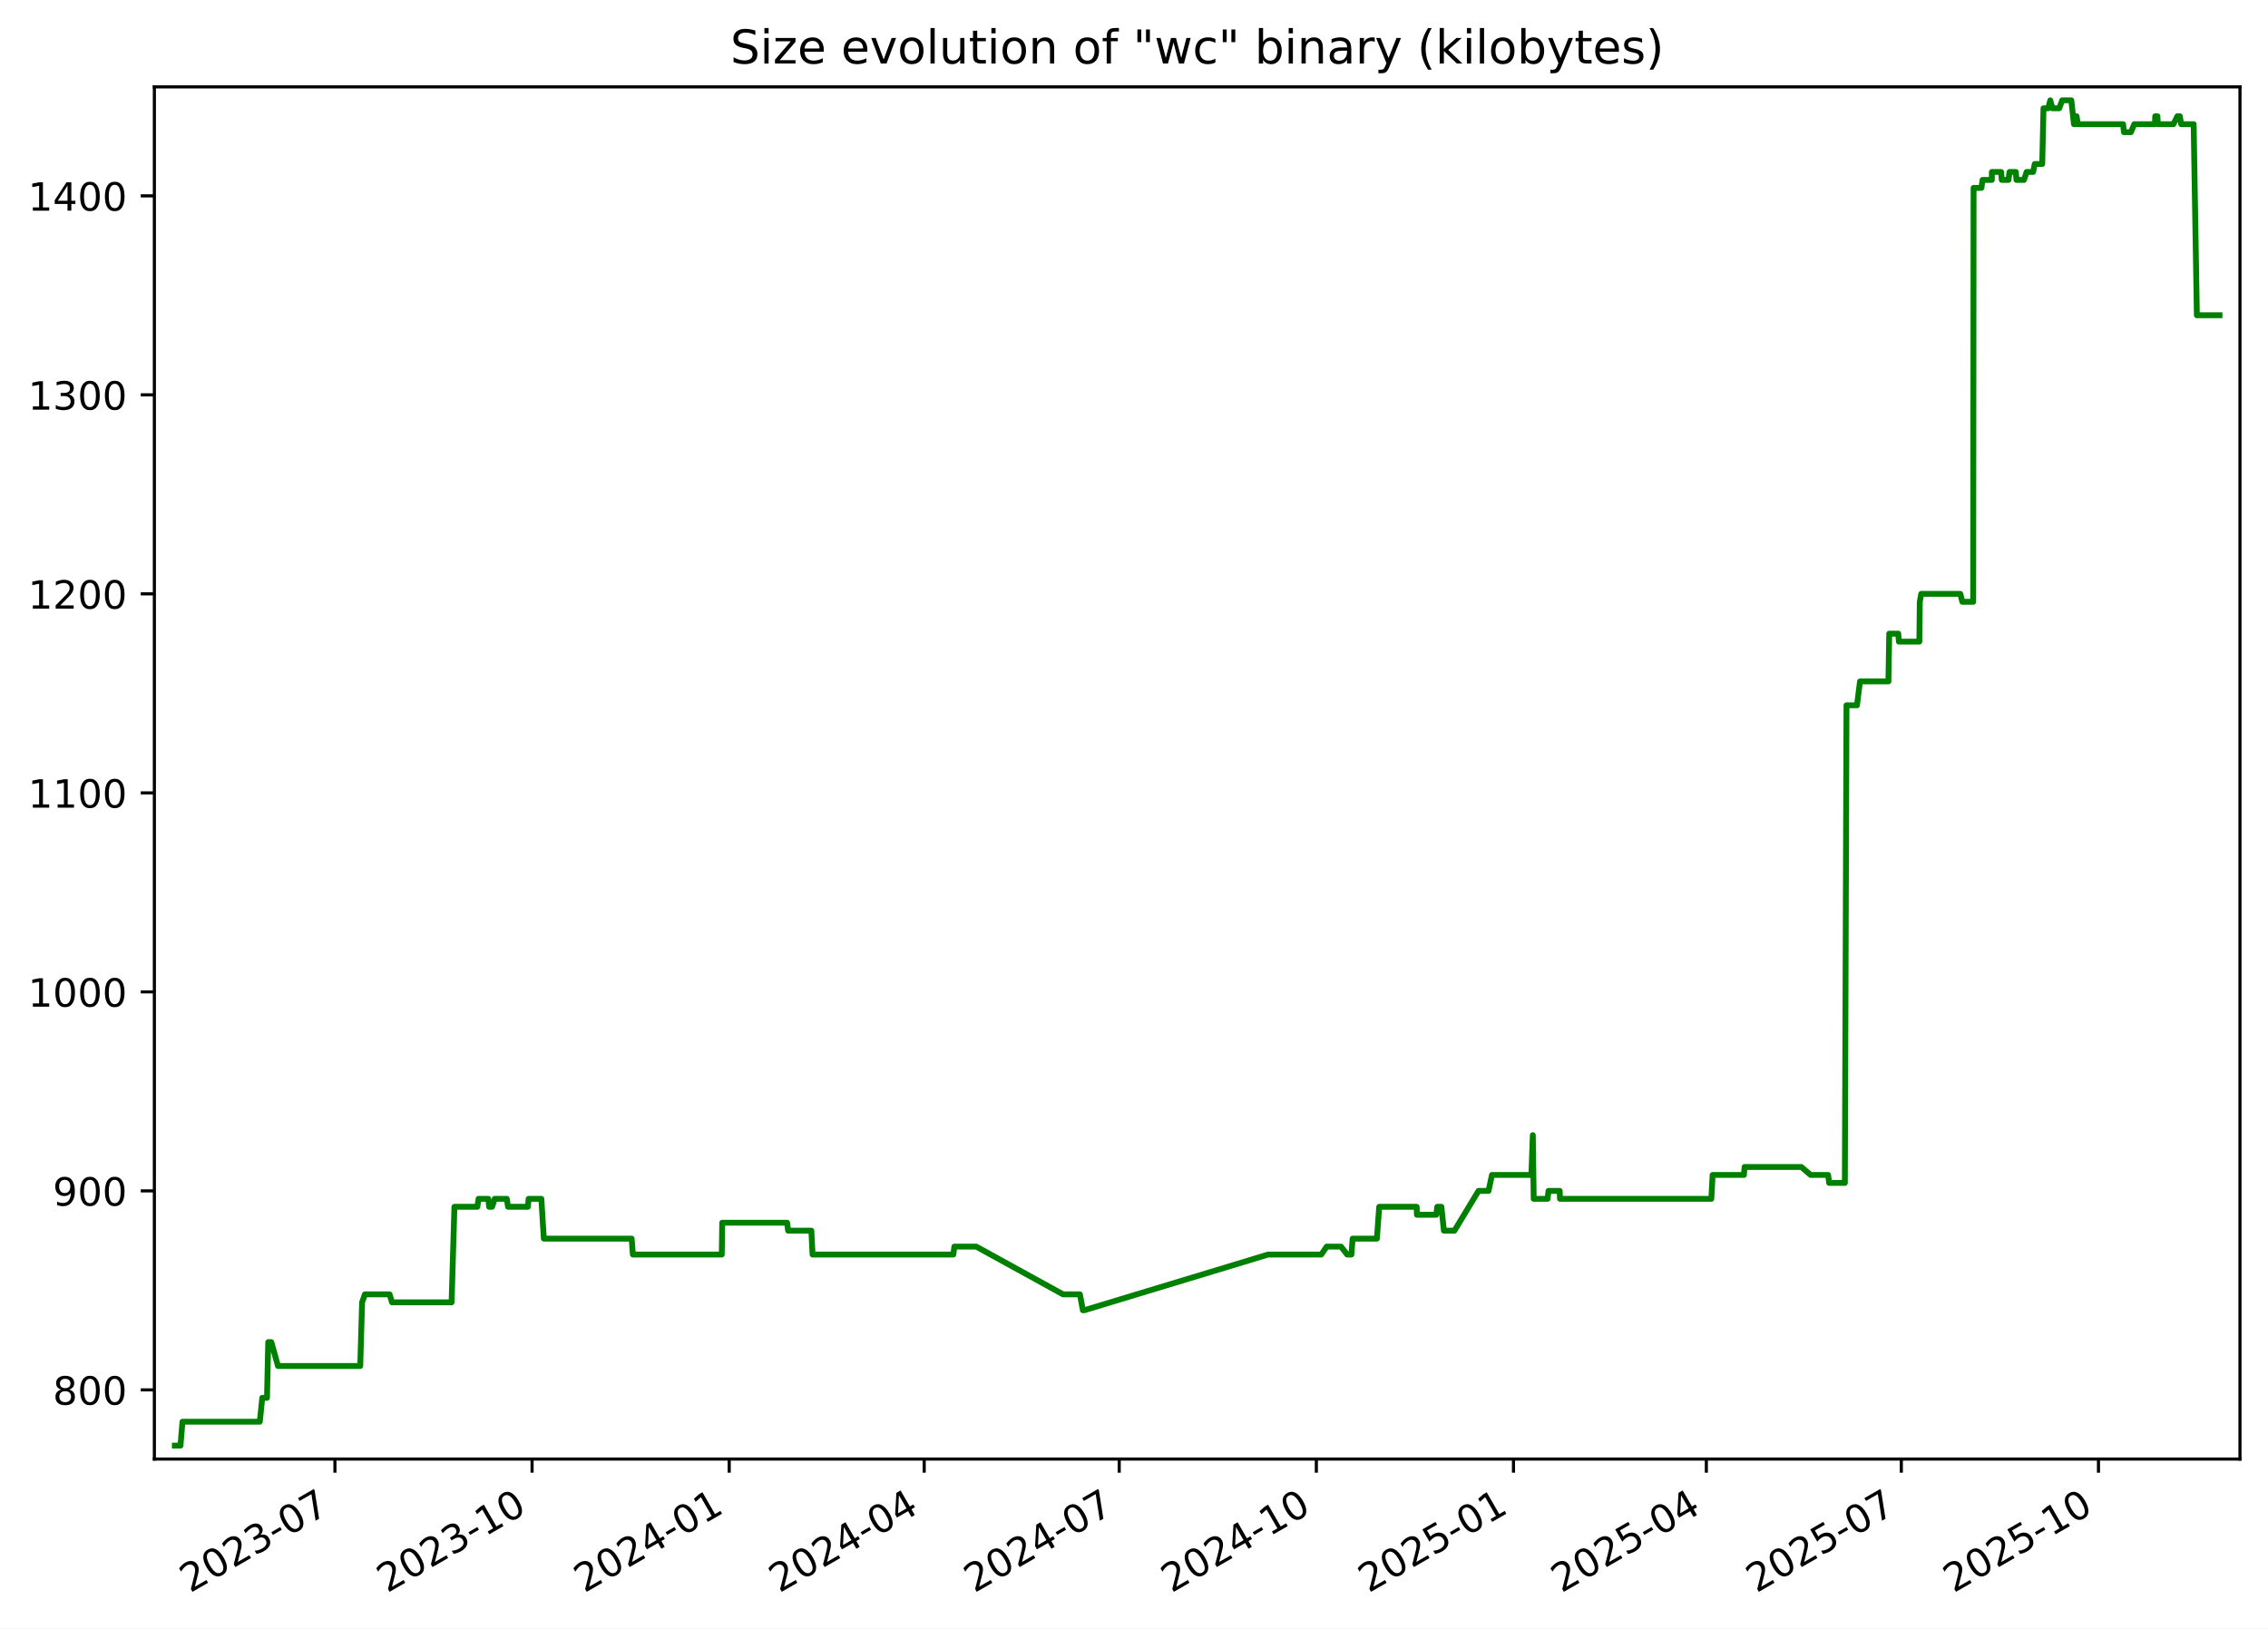
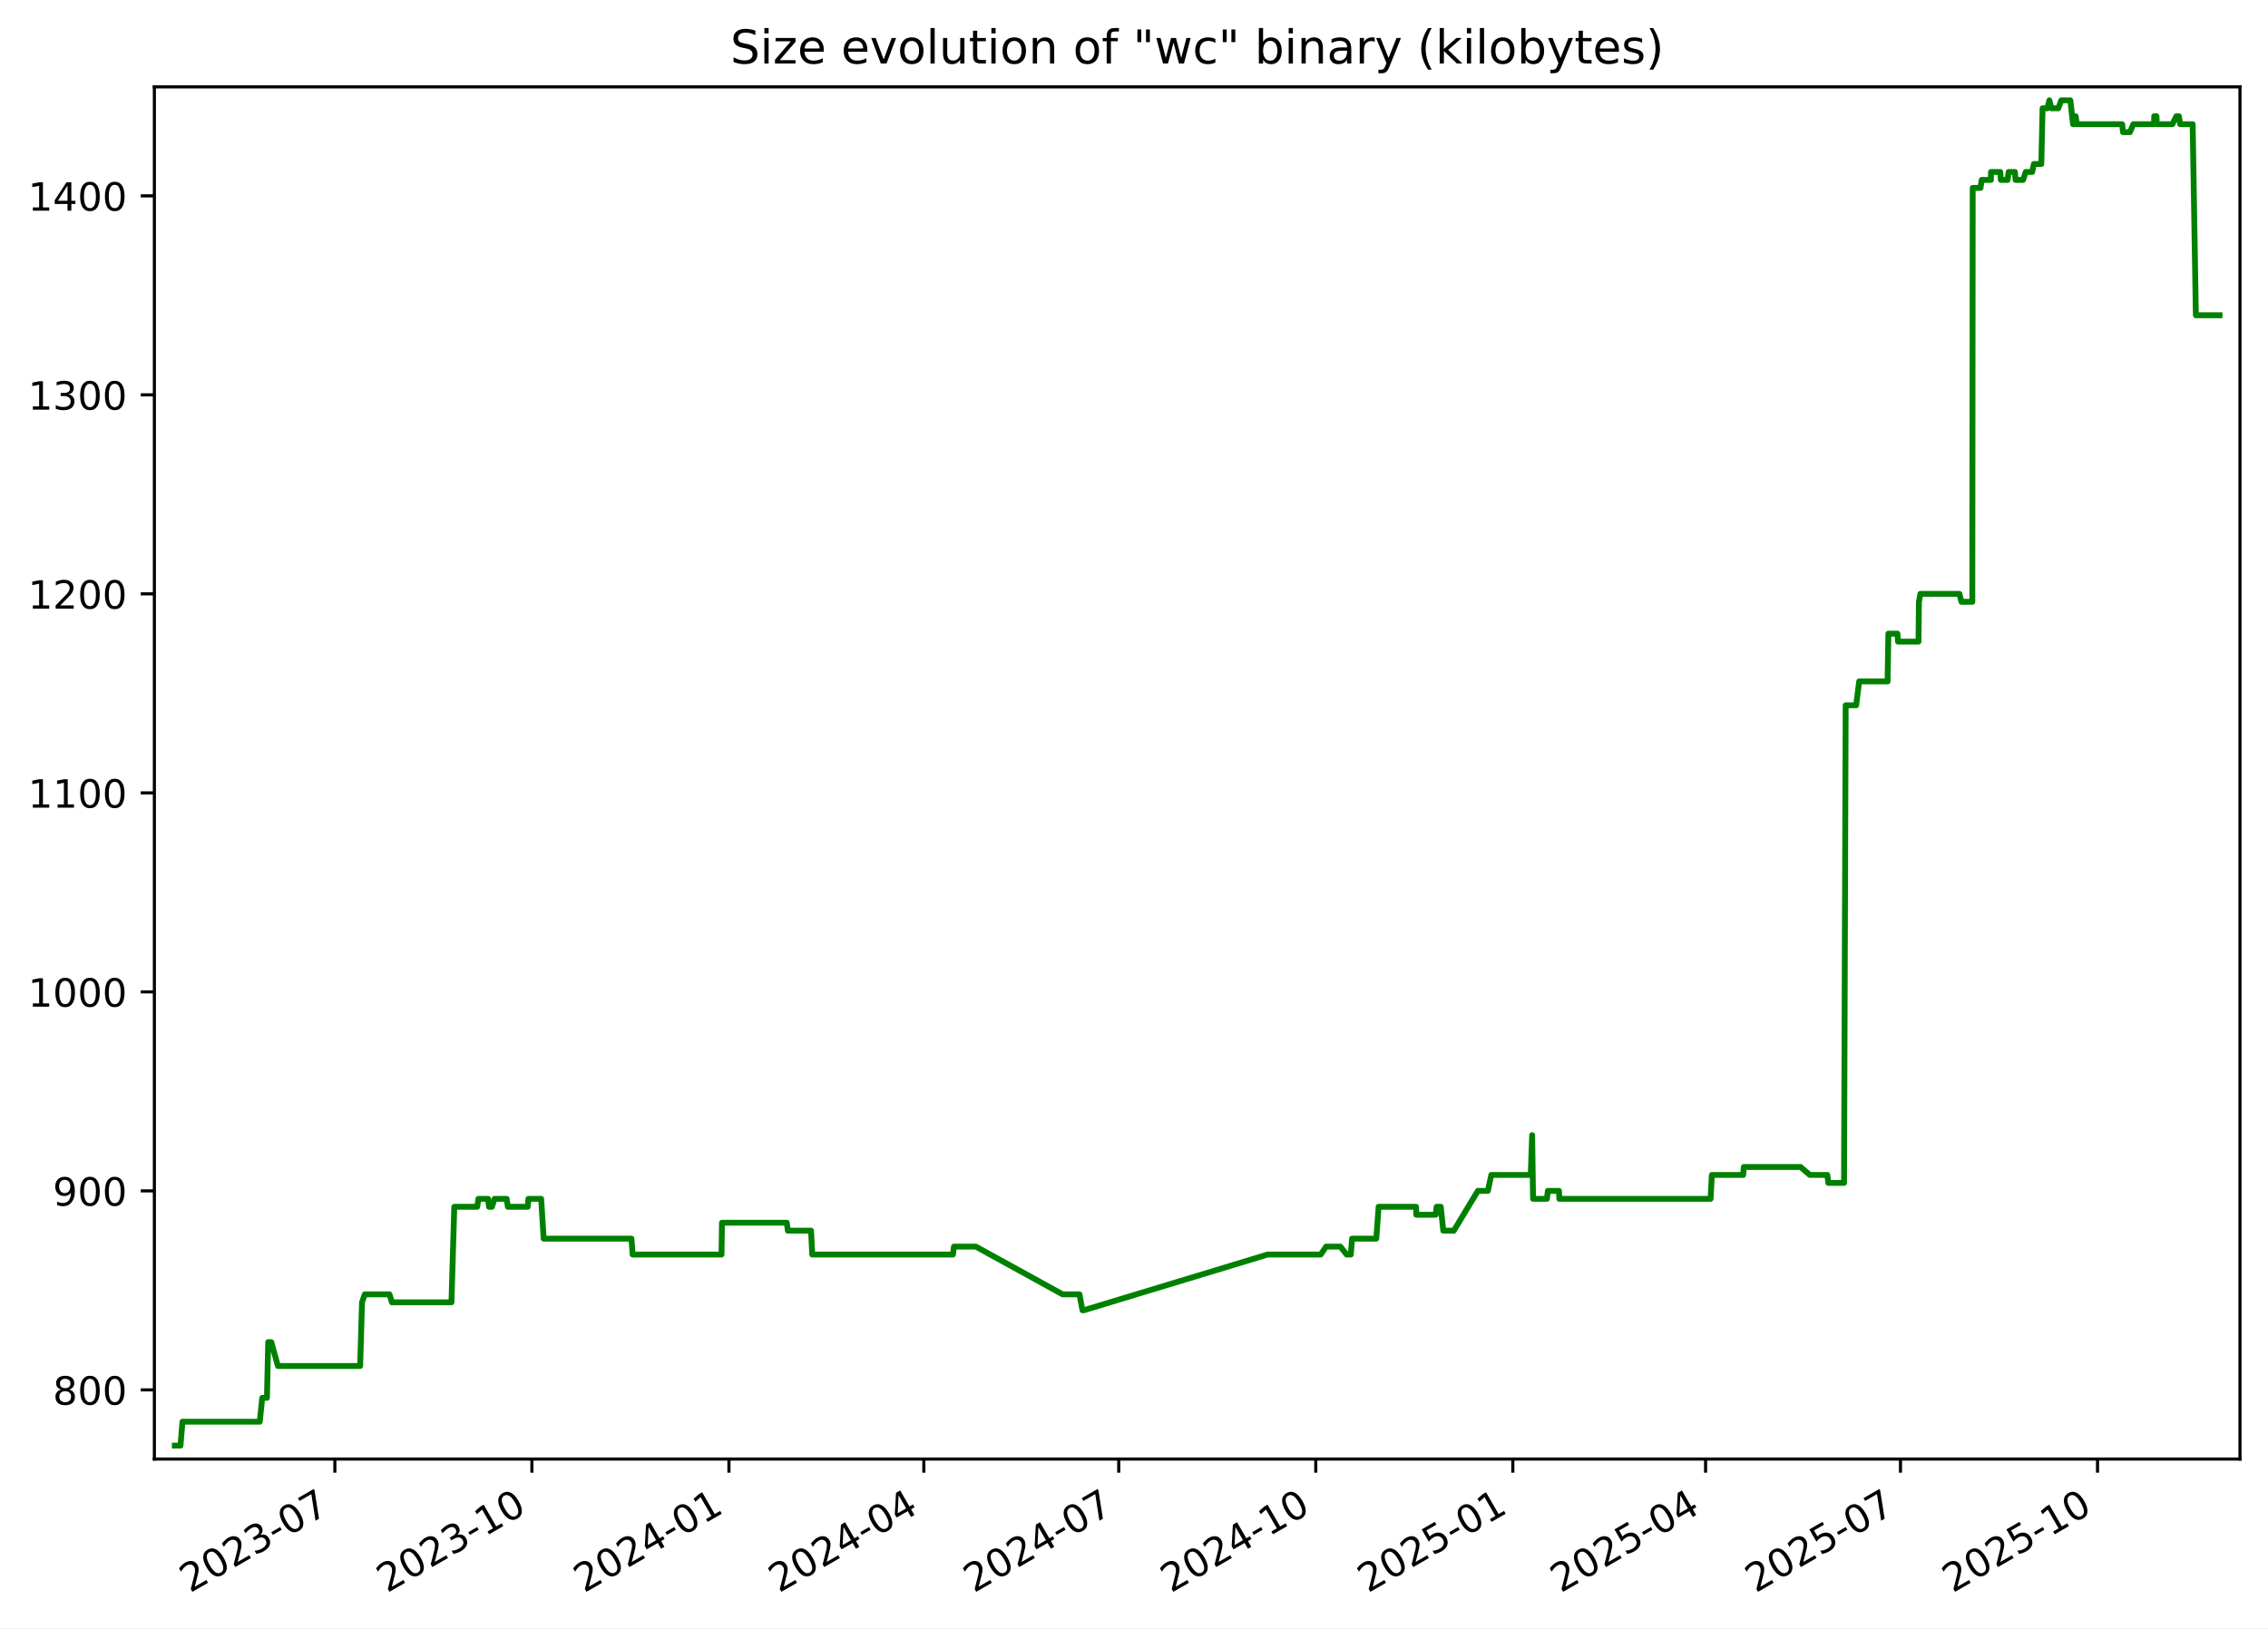
<svg xmlns="http://www.w3.org/2000/svg" xmlns:xlink="http://www.w3.org/1999/xlink" width="582.53pt" height="418.303pt" viewBox="0 0 582.53 418.303" version="1.1">
  <defs>
    <style type="text/css">*{stroke-linejoin: round; stroke-linecap: butt}</style>
  </defs>
  <g id="figure_1">
    <g id="patch_1">
      <path d="M -0 418.303  L 582.53 418.303  L 582.53 0  L -0 0  z " style="fill: #ffffff" />
    </g>
    <g id="axes_1">
      <g id="patch_2">
        <path d="M 39.65 374.83  L 575.33 374.83  L 575.33 22.318  L 39.65 22.318  z " style="fill: #ffffff" />
      </g>
      <g id="matplotlib.axis_1">
        <g id="xtick_1">
          <g id="line2d_1">
            <defs>
-               <path id="m18641b6bc1" d="M 0 0  L 0 3.5  " style="stroke: #000000; stroke-width: 0.8" />
+               <path id="m9a95d45877" d="M 0 0  L 0 3.5  " style="stroke: #000000; stroke-width: 0.8" />
            </defs>
            <g>
-               <use xlink:href="#m18641b6bc1" x="86.026" y="374.83" style="stroke: #000000; stroke-width: 0.8" />
+               <use xlink:href="#m9a95d45877" x="86.006" y="374.83" style="stroke: #000000; stroke-width: 0.8" />
            </g>
          </g>
          <g id="text_1">
-             <g transform="translate(48.80147 409.302) rotate(-30) scale(0.1 -0.1)">
+             <g transform="translate(48.78123 409.302) rotate(-30) scale(0.1 -0.1)">
              <defs>
                <path id="DejaVuSans-32" d="M 1228 531  L 3431 531  L 3431 0  L 469 0  L 469 531  Q 828 903 1448 1529  Q 2069 2156 2228 2338  Q 2531 2678 2651 2914  Q 2772 3150 2772 3378  Q 2772 3750 2511 3984  Q 2250 4219 1831 4219  Q 1534 4219 1204 4116  Q 875 4013 500 3803  L 500 4441  Q 881 4594 1212 4672  Q 1544 4750 1819 4750  Q 2544 4750 2975 4387  Q 3406 4025 3406 3419  Q 3406 3131 3298 2873  Q 3191 2616 2906 2266  Q 2828 2175 2409 1742  Q 1991 1309 1228 531  z " transform="scale(0.015625)" />
                <path id="DejaVuSans-30" d="M 2034 4250  Q 1547 4250 1301 3770  Q 1056 3291 1056 2328  Q 1056 1369 1301 889  Q 1547 409 2034 409  Q 2525 409 2770 889  Q 3016 1369 3016 2328  Q 3016 3291 2770 3770  Q 2525 4250 2034 4250  z M 2034 4750  Q 2819 4750 3233 4129  Q 3647 3509 3647 2328  Q 3647 1150 3233 529  Q 2819 -91 2034 -91  Q 1250 -91 836 529  Q 422 1150 422 2328  Q 422 3509 836 4129  Q 1250 4750 2034 4750  z " transform="scale(0.015625)" />
                <path id="DejaVuSans-33" d="M 2597 2516  Q 3050 2419 3304 2112  Q 3559 1806 3559 1356  Q 3559 666 3084 287  Q 2609 -91 1734 -91  Q 1441 -91 1130 -33  Q 819 25 488 141  L 488 750  Q 750 597 1062 519  Q 1375 441 1716 441  Q 2309 441 2620 675  Q 2931 909 2931 1356  Q 2931 1769 2642 2001  Q 2353 2234 1838 2234  L 1294 2234  L 1294 2753  L 1863 2753  Q 2328 2753 2575 2939  Q 2822 3125 2822 3475  Q 2822 3834 2567 4026  Q 2313 4219 1838 4219  Q 1578 4219 1281 4162  Q 984 4106 628 3988  L 628 4550  Q 988 4650 1302 4700  Q 1616 4750 1894 4750  Q 2613 4750 3031 4423  Q 3450 4097 3450 3541  Q 3450 3153 3228 2886  Q 3006 2619 2597 2516  z " transform="scale(0.015625)" />
                <path id="DejaVuSans-2d" d="M 313 2009  L 1997 2009  L 1997 1497  L 313 1497  L 313 2009  z " transform="scale(0.015625)" />
                <path id="DejaVuSans-37" d="M 525 4666  L 3525 4666  L 3525 4397  L 1831 0  L 1172 0  L 2766 4134  L 525 4134  L 525 4666  z " transform="scale(0.015625)" />
              </defs>
              <use xlink:href="#DejaVuSans-32" />
              <use xlink:href="#DejaVuSans-30" x="63.623" />
              <use xlink:href="#DejaVuSans-32" x="127.246" />
              <use xlink:href="#DejaVuSans-33" x="190.869" />
              <use xlink:href="#DejaVuSans-2d" x="254.492" />
              <use xlink:href="#DejaVuSans-30" x="290.576" />
              <use xlink:href="#DejaVuSans-37" x="354.199" />
            </g>
          </g>
        </g>
        <g id="xtick_2">
          <g id="line2d_2">
            <g>
-               <use xlink:href="#m18641b6bc1" x="136.661" y="374.83" style="stroke: #000000; stroke-width: 0.8" />
+               <use xlink:href="#m9a95d45877" x="136.616" y="374.83" style="stroke: #000000; stroke-width: 0.8" />
            </g>
          </g>
          <g id="text_2">
-             <g transform="translate(99.43619 409.302) rotate(-30) scale(0.1 -0.1)">
+             <g transform="translate(99.39104 409.302) rotate(-30) scale(0.1 -0.1)">
              <defs>
                <path id="DejaVuSans-31" d="M 794 531  L 1825 531  L 1825 4091  L 703 3866  L 703 4441  L 1819 4666  L 2450 4666  L 2450 531  L 3481 531  L 3481 0  L 794 0  L 794 531  z " transform="scale(0.015625)" />
              </defs>
              <use xlink:href="#DejaVuSans-32" />
              <use xlink:href="#DejaVuSans-30" x="63.623" />
              <use xlink:href="#DejaVuSans-32" x="127.246" />
              <use xlink:href="#DejaVuSans-33" x="190.869" />
              <use xlink:href="#DejaVuSans-2d" x="254.492" />
              <use xlink:href="#DejaVuSans-31" x="290.576" />
              <use xlink:href="#DejaVuSans-30" x="354.199" />
            </g>
          </g>
        </g>
        <g id="xtick_3">
          <g id="line2d_3">
            <g>
-               <use xlink:href="#m18641b6bc1" x="187.296" y="374.83" style="stroke: #000000; stroke-width: 0.8" />
+               <use xlink:href="#m9a95d45877" x="187.226" y="374.83" style="stroke: #000000; stroke-width: 0.8" />
            </g>
          </g>
          <g id="text_3">
-             <g transform="translate(150.0709 409.302) rotate(-30) scale(0.1 -0.1)">
+             <g transform="translate(150.0009 409.302) rotate(-30) scale(0.1 -0.1)">
              <defs>
                <path id="DejaVuSans-34" d="M 2419 4116  L 825 1625  L 2419 1625  L 2419 4116  z M 2253 4666  L 3047 4666  L 3047 1625  L 3713 1625  L 3713 1100  L 3047 1100  L 3047 0  L 2419 0  L 2419 1100  L 313 1100  L 313 1709  L 2253 4666  z " transform="scale(0.015625)" />
              </defs>
              <use xlink:href="#DejaVuSans-32" />
              <use xlink:href="#DejaVuSans-30" x="63.623" />
              <use xlink:href="#DejaVuSans-32" x="127.246" />
              <use xlink:href="#DejaVuSans-34" x="190.869" />
              <use xlink:href="#DejaVuSans-2d" x="254.492" />
              <use xlink:href="#DejaVuSans-30" x="290.576" />
              <use xlink:href="#DejaVuSans-31" x="354.199" />
            </g>
          </g>
        </g>
        <g id="xtick_4">
          <g id="line2d_4">
            <g>
-               <use xlink:href="#m18641b6bc1" x="237.38" y="374.83" style="stroke: #000000; stroke-width: 0.8" />
+               <use xlink:href="#m9a95d45877" x="237.285" y="374.83" style="stroke: #000000; stroke-width: 0.8" />
            </g>
          </g>
          <g id="text_4">
-             <g transform="translate(200.1553 409.302) rotate(-30) scale(0.1 -0.1)">
+             <g transform="translate(200.0606 409.302) rotate(-30) scale(0.1 -0.1)">
              <use xlink:href="#DejaVuSans-32" />
              <use xlink:href="#DejaVuSans-30" x="63.623" />
              <use xlink:href="#DejaVuSans-32" x="127.246" />
              <use xlink:href="#DejaVuSans-34" x="190.869" />
              <use xlink:href="#DejaVuSans-2d" x="254.492" />
              <use xlink:href="#DejaVuSans-30" x="290.576" />
              <use xlink:href="#DejaVuSans-34" x="354.199" />
            </g>
          </g>
        </g>
        <g id="xtick_5">
          <g id="line2d_5">
            <g>
-               <use xlink:href="#m18641b6bc1" x="287.464" y="374.83" style="stroke: #000000; stroke-width: 0.8" />
+               <use xlink:href="#m9a95d45877" x="287.345" y="374.83" style="stroke: #000000; stroke-width: 0.8" />
            </g>
          </g>
          <g id="text_5">
-             <g transform="translate(250.2396 409.302) rotate(-30) scale(0.1 -0.1)">
+             <g transform="translate(250.1203 409.302) rotate(-30) scale(0.1 -0.1)">
              <use xlink:href="#DejaVuSans-32" />
              <use xlink:href="#DejaVuSans-30" x="63.623" />
              <use xlink:href="#DejaVuSans-32" x="127.246" />
              <use xlink:href="#DejaVuSans-34" x="190.869" />
              <use xlink:href="#DejaVuSans-2d" x="254.492" />
              <use xlink:href="#DejaVuSans-30" x="290.576" />
              <use xlink:href="#DejaVuSans-37" x="354.199" />
            </g>
          </g>
        </g>
        <g id="xtick_6">
          <g id="line2d_6">
            <g>
-               <use xlink:href="#m18641b6bc1" x="338.099" y="374.83" style="stroke: #000000; stroke-width: 0.8" />
+               <use xlink:href="#m9a95d45877" x="337.955" y="374.83" style="stroke: #000000; stroke-width: 0.8" />
            </g>
          </g>
          <g id="text_6">
-             <g transform="translate(300.8743 409.302) rotate(-30) scale(0.1 -0.1)">
+             <g transform="translate(300.7301 409.302) rotate(-30) scale(0.1 -0.1)">
              <use xlink:href="#DejaVuSans-32" />
              <use xlink:href="#DejaVuSans-30" x="63.623" />
              <use xlink:href="#DejaVuSans-32" x="127.246" />
              <use xlink:href="#DejaVuSans-34" x="190.869" />
              <use xlink:href="#DejaVuSans-2d" x="254.492" />
              <use xlink:href="#DejaVuSans-31" x="290.576" />
              <use xlink:href="#DejaVuSans-30" x="354.199" />
            </g>
          </g>
        </g>
        <g id="xtick_7">
          <g id="line2d_7">
            <g>
-               <use xlink:href="#m18641b6bc1" x="388.734" y="374.83" style="stroke: #000000; stroke-width: 0.8" />
+               <use xlink:href="#m9a95d45877" x="388.565" y="374.83" style="stroke: #000000; stroke-width: 0.8" />
            </g>
          </g>
          <g id="text_7">
-             <g transform="translate(351.5091 409.302) rotate(-30) scale(0.1 -0.1)">
+             <g transform="translate(351.3399 409.302) rotate(-30) scale(0.1 -0.1)">
              <defs>
                <path id="DejaVuSans-35" d="M 691 4666  L 3169 4666  L 3169 4134  L 1269 4134  L 1269 2991  Q 1406 3038 1543 3061  Q 1681 3084 1819 3084  Q 2600 3084 3056 2656  Q 3513 2228 3513 1497  Q 3513 744 3044 326  Q 2575 -91 1722 -91  Q 1428 -91 1123 -41  Q 819 9 494 109  L 494 744  Q 775 591 1075 516  Q 1375 441 1709 441  Q 2250 441 2565 725  Q 2881 1009 2881 1497  Q 2881 1984 2565 2268  Q 2250 2553 1709 2553  Q 1456 2553 1204 2497  Q 953 2441 691 2322  L 691 4666  z " transform="scale(0.015625)" />
              </defs>
              <use xlink:href="#DejaVuSans-32" />
              <use xlink:href="#DejaVuSans-30" x="63.623" />
              <use xlink:href="#DejaVuSans-32" x="127.246" />
              <use xlink:href="#DejaVuSans-35" x="190.869" />
              <use xlink:href="#DejaVuSans-2d" x="254.492" />
              <use xlink:href="#DejaVuSans-30" x="290.576" />
              <use xlink:href="#DejaVuSans-31" x="354.199" />
            </g>
          </g>
        </g>
        <g id="xtick_8">
          <g id="line2d_8">
            <g>
-               <use xlink:href="#m18641b6bc1" x="438.268" y="374.83" style="stroke: #000000; stroke-width: 0.8" />
+               <use xlink:href="#m9a95d45877" x="438.074" y="374.83" style="stroke: #000000; stroke-width: 0.8" />
            </g>
          </g>
          <g id="text_8">
-             <g transform="translate(401.043 409.302) rotate(-30) scale(0.1 -0.1)">
+             <g transform="translate(400.8495 409.302) rotate(-30) scale(0.1 -0.1)">
              <use xlink:href="#DejaVuSans-32" />
              <use xlink:href="#DejaVuSans-30" x="63.623" />
              <use xlink:href="#DejaVuSans-32" x="127.246" />
              <use xlink:href="#DejaVuSans-35" x="190.869" />
              <use xlink:href="#DejaVuSans-2d" x="254.492" />
              <use xlink:href="#DejaVuSans-30" x="290.576" />
              <use xlink:href="#DejaVuSans-34" x="354.199" />
            </g>
          </g>
        </g>
        <g id="xtick_9">
          <g id="line2d_9">
            <g>
-               <use xlink:href="#m18641b6bc1" x="488.352" y="374.83" style="stroke: #000000; stroke-width: 0.8" />
+               <use xlink:href="#m9a95d45877" x="488.134" y="374.83" style="stroke: #000000; stroke-width: 0.8" />
            </g>
          </g>
          <g id="text_9">
-             <g transform="translate(451.1274 409.302) rotate(-30) scale(0.1 -0.1)">
+             <g transform="translate(450.9092 409.302) rotate(-30) scale(0.1 -0.1)">
              <use xlink:href="#DejaVuSans-32" />
              <use xlink:href="#DejaVuSans-30" x="63.623" />
              <use xlink:href="#DejaVuSans-32" x="127.246" />
              <use xlink:href="#DejaVuSans-35" x="190.869" />
              <use xlink:href="#DejaVuSans-2d" x="254.492" />
              <use xlink:href="#DejaVuSans-30" x="290.576" />
              <use xlink:href="#DejaVuSans-37" x="354.199" />
            </g>
          </g>
        </g>
        <g id="xtick_10">
          <g id="line2d_10">
            <g>
-               <use xlink:href="#m18641b6bc1" x="538.987" y="374.83" style="stroke: #000000; stroke-width: 0.8" />
+               <use xlink:href="#m9a95d45877" x="538.744" y="374.83" style="stroke: #000000; stroke-width: 0.8" />
            </g>
          </g>
          <g id="text_10">
-             <g transform="translate(501.7621 409.302) rotate(-30) scale(0.1 -0.1)">
+             <g transform="translate(501.519 409.302) rotate(-30) scale(0.1 -0.1)">
              <use xlink:href="#DejaVuSans-32" />
              <use xlink:href="#DejaVuSans-30" x="63.623" />
              <use xlink:href="#DejaVuSans-32" x="127.246" />
              <use xlink:href="#DejaVuSans-35" x="190.869" />
              <use xlink:href="#DejaVuSans-2d" x="254.492" />
              <use xlink:href="#DejaVuSans-31" x="290.576" />
              <use xlink:href="#DejaVuSans-30" x="354.199" />
            </g>
          </g>
        </g>
      </g>
      <g id="matplotlib.axis_2">
        <g id="ytick_1">
          <g id="line2d_11">
            <defs>
-               <path id="m5c7bcc9153" d="M 0 0  L -3.5 0  " style="stroke: #000000; stroke-width: 0.8" />
+               <path id="ma7e0d2540f" d="M 0 0  L -3.5 0  " style="stroke: #000000; stroke-width: 0.8" />
            </defs>
            <g>
-               <use xlink:href="#m5c7bcc9153" x="39.65" y="357.059" style="stroke: #000000; stroke-width: 0.8" />
+               <use xlink:href="#ma7e0d2540f" x="39.65" y="357.059" style="stroke: #000000; stroke-width: 0.8" />
            </g>
          </g>
          <g id="text_11">
            <g transform="translate(13.5625 360.8586) scale(0.1 -0.1)">
              <defs>
                <path id="DejaVuSans-38" d="M 2034 2216  Q 1584 2216 1326 1975  Q 1069 1734 1069 1313  Q 1069 891 1326 650  Q 1584 409 2034 409  Q 2484 409 2743 651  Q 3003 894 3003 1313  Q 3003 1734 2745 1975  Q 2488 2216 2034 2216  z M 1403 2484  Q 997 2584 770 2862  Q 544 3141 544 3541  Q 544 4100 942 4425  Q 1341 4750 2034 4750  Q 2731 4750 3128 4425  Q 3525 4100 3525 3541  Q 3525 3141 3298 2862  Q 3072 2584 2669 2484  Q 3125 2378 3379 2068  Q 3634 1759 3634 1313  Q 3634 634 3220 271  Q 2806 -91 2034 -91  Q 1263 -91 848 271  Q 434 634 434 1313  Q 434 1759 690 2068  Q 947 2378 1403 2484  z M 1172 3481  Q 1172 3119 1398 2916  Q 1625 2713 2034 2713  Q 2441 2713 2670 2916  Q 2900 3119 2900 3481  Q 2900 3844 2670 4047  Q 2441 4250 2034 4250  Q 1625 4250 1398 4047  Q 1172 3844 1172 3481  z " transform="scale(0.015625)" />
              </defs>
              <use xlink:href="#DejaVuSans-38" />
              <use xlink:href="#DejaVuSans-30" x="63.623" />
              <use xlink:href="#DejaVuSans-30" x="127.246" />
            </g>
          </g>
        </g>
        <g id="ytick_2">
          <g id="line2d_12">
            <g>
-               <use xlink:href="#m5c7bcc9153" x="39.65" y="305.935" style="stroke: #000000; stroke-width: 0.8" />
+               <use xlink:href="#ma7e0d2540f" x="39.65" y="305.935" style="stroke: #000000; stroke-width: 0.8" />
            </g>
          </g>
          <g id="text_12">
            <g transform="translate(13.5625 309.7343) scale(0.1 -0.1)">
              <defs>
                <path id="DejaVuSans-39" d="M 703 97  L 703 672  Q 941 559 1184 500  Q 1428 441 1663 441  Q 2288 441 2617 861  Q 2947 1281 2994 2138  Q 2813 1869 2534 1725  Q 2256 1581 1919 1581  Q 1219 1581 811 2004  Q 403 2428 403 3163  Q 403 3881 828 4315  Q 1253 4750 1959 4750  Q 2769 4750 3195 4129  Q 3622 3509 3622 2328  Q 3622 1225 3098 567  Q 2575 -91 1691 -91  Q 1453 -91 1209 -44  Q 966 3 703 97  z M 1959 2075  Q 2384 2075 2632 2365  Q 2881 2656 2881 3163  Q 2881 3666 2632 3958  Q 2384 4250 1959 4250  Q 1534 4250 1286 3958  Q 1038 3666 1038 3163  Q 1038 2656 1286 2365  Q 1534 2075 1959 2075  z " transform="scale(0.015625)" />
              </defs>
              <use xlink:href="#DejaVuSans-39" />
              <use xlink:href="#DejaVuSans-30" x="63.623" />
              <use xlink:href="#DejaVuSans-30" x="127.246" />
            </g>
          </g>
        </g>
        <g id="ytick_3">
          <g id="line2d_13">
            <g>
-               <use xlink:href="#m5c7bcc9153" x="39.65" y="254.811" style="stroke: #000000; stroke-width: 0.8" />
+               <use xlink:href="#ma7e0d2540f" x="39.65" y="254.811" style="stroke: #000000; stroke-width: 0.8" />
            </g>
          </g>
          <g id="text_13">
            <g transform="translate(7.2 258.61) scale(0.1 -0.1)">
              <use xlink:href="#DejaVuSans-31" />
              <use xlink:href="#DejaVuSans-30" x="63.623" />
              <use xlink:href="#DejaVuSans-30" x="127.246" />
              <use xlink:href="#DejaVuSans-30" x="190.869" />
            </g>
          </g>
        </g>
        <g id="ytick_4">
          <g id="line2d_14">
            <g>
-               <use xlink:href="#m5c7bcc9153" x="39.65" y="203.687" style="stroke: #000000; stroke-width: 0.8" />
+               <use xlink:href="#ma7e0d2540f" x="39.65" y="203.687" style="stroke: #000000; stroke-width: 0.8" />
            </g>
          </g>
          <g id="text_14">
            <g transform="translate(7.2 207.4858) scale(0.1 -0.1)">
              <use xlink:href="#DejaVuSans-31" />
              <use xlink:href="#DejaVuSans-31" x="63.623" />
              <use xlink:href="#DejaVuSans-30" x="127.246" />
              <use xlink:href="#DejaVuSans-30" x="190.869" />
            </g>
          </g>
        </g>
        <g id="ytick_5">
          <g id="line2d_15">
            <g>
-               <use xlink:href="#m5c7bcc9153" x="39.65" y="152.562" style="stroke: #000000; stroke-width: 0.8" />
+               <use xlink:href="#ma7e0d2540f" x="39.65" y="152.562" style="stroke: #000000; stroke-width: 0.8" />
            </g>
          </g>
          <g id="text_15">
            <g transform="translate(7.2 156.3615) scale(0.1 -0.1)">
              <use xlink:href="#DejaVuSans-31" />
              <use xlink:href="#DejaVuSans-32" x="63.623" />
              <use xlink:href="#DejaVuSans-30" x="127.246" />
              <use xlink:href="#DejaVuSans-30" x="190.869" />
            </g>
          </g>
        </g>
        <g id="ytick_6">
          <g id="line2d_16">
            <g>
-               <use xlink:href="#m5c7bcc9153" x="39.65" y="101.438" style="stroke: #000000; stroke-width: 0.8" />
+               <use xlink:href="#ma7e0d2540f" x="39.65" y="101.438" style="stroke: #000000; stroke-width: 0.8" />
            </g>
          </g>
          <g id="text_16">
            <g transform="translate(7.2 105.2372) scale(0.1 -0.1)">
              <use xlink:href="#DejaVuSans-31" />
              <use xlink:href="#DejaVuSans-33" x="63.623" />
              <use xlink:href="#DejaVuSans-30" x="127.246" />
              <use xlink:href="#DejaVuSans-30" x="190.869" />
            </g>
          </g>
        </g>
        <g id="ytick_7">
          <g id="line2d_17">
            <g>
-               <use xlink:href="#m5c7bcc9153" x="39.65" y="50.314" style="stroke: #000000; stroke-width: 0.8" />
+               <use xlink:href="#ma7e0d2540f" x="39.65" y="50.314" style="stroke: #000000; stroke-width: 0.8" />
            </g>
          </g>
          <g id="text_17">
            <g transform="translate(7.2 54.11299) scale(0.1 -0.1)">
              <use xlink:href="#DejaVuSans-31" />
              <use xlink:href="#DejaVuSans-34" x="63.623" />
              <use xlink:href="#DejaVuSans-30" x="127.246" />
              <use xlink:href="#DejaVuSans-30" x="190.869" />
            </g>
          </g>
        </g>
      </g>
      <g id="line2d_18">
-         <path d="M 44.902 371.374  L 46.359 371.374  L 46.868 365.239  L 66.732 365.239  L 67.362 359.104  L 68.575 359.104  L 68.898 344.79  L 69.684 344.79  L 71.4 350.924  L 92.526 350.924  L 93.005 334.565  L 93.721 332.52  L 100.065 332.52  L 100.69 334.565  L 115.993 334.565  L 116.718 310.025  L 122.607 310.025  L 122.916 307.98  L 125.414 307.98  L 125.641 310.025  L 126.392 310.025  L 127.065 307.98  L 130.175 307.98  L 130.484 310.025  L 135.583 310.025  L 135.775 307.98  L 139.044 307.98  L 139.683 318.205  L 162.236 318.205  L 162.551 322.295  L 185.386 322.295  L 185.505 314.115  L 202.161 314.115  L 202.438 316.16  L 208.395 316.16  L 208.704 322.295  L 244.861 322.295  L 245.123 320.25  L 250.744 320.25  L 273.051 332.52  L 277.368 332.52  L 278.143 336.61  L 278.478 336.61  L 325.707 322.295  L 339.368 322.295  L 340.761 320.25  L 344.414 320.25  L 346.033 322.295  L 347.101 322.295  L 347.422 318.205  L 353.652 318.205  L 354.247 310.025  L 363.868 310.025  L 363.928 312.07  L 368.901 312.07  L 369.158 310.025  L 370.215 310.025  L 370.861 316.16  L 373.571 316.16  L 379.753 305.935  L 382.33 305.935  L 383.201 301.845  L 393.333 301.845  L 393.7 291.62  L 393.93 307.98  L 397.49 307.98  L 397.734 305.935  L 400.602 305.935  L 400.678 307.98  L 439.555 307.98  L 439.879 301.845  L 447.922 301.845  L 448.09 299.8  L 462.662 299.8  L 465.067 301.845  L 469.551 301.845  L 469.815 303.89  L 473.85 303.89  L 474.268 181.192  L 476.958 181.192  L 477.741 175.057  L 485.035 175.057  L 485.248 162.787  L 487.564 162.787  L 487.718 164.832  L 492.982 164.832  L 493.092 154.607  L 493.47 152.562  L 503.495 152.562  L 504.015 154.607  L 506.81 154.607  L 506.909 48.269  L 508.924 48.269  L 509.214 46.224  L 511.592 46.224  L 511.61 44.179  L 513.979 44.179  L 514.149 46.224  L 515.871 46.224  L 516.144 44.179  L 517.756 44.179  L 517.926 46.224  L 519.847 46.224  L 520.534 44.179  L 522.202 44.179  L 522.619 42.134  L 524.541 42.134  L 524.868 27.819  L 526.085 27.819  L 526.608 25.774  L 527.147 27.819  L 528.906 27.819  L 529.675 25.774  L 532.01 25.774  L 532.693 31.909  L 533.056 31.909  L 533.364 29.864  L 533.68 31.909  L 545.311 31.909  L 545.533 33.954  L 547.31 33.954  L 548.187 31.909  L 553.495 31.909  L 553.561 29.864  L 554.136 29.864  L 554.219 31.909  L 558.231 31.909  L 559.253 29.864  L 559.887 29.864  L 560.233 31.909  L 563.436 31.909  L 564.26 80.988  L 570.078 80.988  L 570.078 80.988  " clip-path="url(#p5316298d5c)" style="fill: none; stroke: #008000; stroke-width: 1.5; stroke-linecap: square" />
+         <path d="M 44.902 371.374  L 46.358 371.374  L 46.867 365.239  L 66.722 365.239  L 67.351 359.104  L 68.564 359.104  L 68.886 344.79  L 69.672 344.79  L 71.387 350.924  L 92.503 350.924  L 92.982 334.565  L 93.697 332.52  L 100.038 332.52  L 100.663 334.565  L 115.958 334.565  L 116.683 310.025  L 122.569 310.025  L 122.878 307.98  L 125.374 307.98  L 125.602 310.025  L 126.352 310.025  L 127.024 307.98  L 130.133 307.98  L 130.442 310.025  L 135.538 310.025  L 135.73 307.98  L 138.998 307.98  L 139.636 318.205  L 162.179 318.205  L 162.493 322.295  L 185.317 322.295  L 185.435 314.115  L 202.083 314.115  L 202.361 316.16  L 208.314 316.16  L 208.623 322.295  L 244.762 322.295  L 245.025 320.25  L 250.643 320.25  L 272.939 332.52  L 277.254 332.52  L 278.029 336.61  L 278.363 336.61  L 325.569 322.295  L 339.223 322.295  L 340.615 320.25  L 344.266 320.25  L 345.884 322.295  L 346.953 322.295  L 347.273 318.205  L 353.5 318.205  L 354.095 310.025  L 363.711 310.025  L 363.771 312.07  L 368.742 312.07  L 368.999 310.025  L 370.055 310.025  L 370.7 316.16  L 373.409 316.16  L 379.588 305.935  L 382.164 305.935  L 383.034 301.845  L 393.161 301.845  L 393.528 291.62  L 393.759 307.98  L 397.317 307.98  L 397.56 305.935  L 400.427 305.935  L 400.503 307.98  L 439.361 307.98  L 439.685 301.845  L 447.724 301.845  L 447.892 299.8  L 462.457 299.8  L 464.86 301.845  L 469.342 301.845  L 469.606 303.89  L 473.639 303.89  L 474.057 181.192  L 476.745 181.192  L 477.528 175.057  L 484.818 175.057  L 485.031 162.787  L 487.347 162.787  L 487.5 164.832  L 492.761 164.832  L 492.871 154.607  L 493.25 152.562  L 503.27 152.562  L 503.789 154.607  L 506.583 154.607  L 506.681 48.269  L 508.696 48.269  L 508.986 46.224  L 511.362 46.224  L 511.38 44.179  L 513.748 44.179  L 513.918 46.224  L 515.639 46.224  L 515.912 44.179  L 517.523 44.179  L 517.693 46.224  L 519.613 46.224  L 520.3 44.179  L 521.968 44.179  L 522.384 42.134  L 524.305 42.134  L 524.632 27.819  L 525.848 27.819  L 526.371 25.774  L 526.91 27.819  L 528.668 27.819  L 529.436 25.774  L 531.771 25.774  L 532.453 31.909  L 532.816 31.909  L 533.124 29.864  L 533.439 31.909  L 545.065 31.909  L 545.286 33.954  L 547.062 33.954  L 547.94 31.909  L 553.245 31.909  L 553.31 29.864  L 553.885 29.864  L 553.969 31.909  L 557.978 31.909  L 559 29.864  L 559.634 29.864  L 559.979 31.909  L 563.181 31.909  L 564.005 80.988  L 570.078 80.988  L 570.078 80.988  " clip-path="url(#pd9d6fe7fa2)" style="fill: none; stroke: #008000; stroke-width: 1.5; stroke-linecap: square" />
      </g>
      <g id="patch_3">
        <path d="M 39.65 374.83  L 39.65 22.318  " style="fill: none; stroke: #000000; stroke-width: 0.8; stroke-linejoin: miter; stroke-linecap: square" />
      </g>
      <g id="patch_4">
        <path d="M 575.33 374.83  L 575.33 22.318  " style="fill: none; stroke: #000000; stroke-width: 0.8; stroke-linejoin: miter; stroke-linecap: square" />
      </g>
      <g id="patch_5">
        <path d="M 39.65 374.83  L 575.33 374.83  " style="fill: none; stroke: #000000; stroke-width: 0.8; stroke-linejoin: miter; stroke-linecap: square" />
      </g>
      <g id="patch_6">
        <path d="M 39.65 22.318  L 575.33 22.318  " style="fill: none; stroke: #000000; stroke-width: 0.8; stroke-linejoin: miter; stroke-linecap: square" />
      </g>
      <g id="text_18">
        <g transform="translate(187.5884 16.31812) scale(0.12 -0.12)">
          <defs>
            <path id="DejaVuSans-53" d="M 3425 4513  L 3425 3897  Q 3066 4069 2747 4153  Q 2428 4238 2131 4238  Q 1616 4238 1336 4038  Q 1056 3838 1056 3469  Q 1056 3159 1242 3001  Q 1428 2844 1947 2747  L 2328 2669  Q 3034 2534 3370 2195  Q 3706 1856 3706 1288  Q 3706 609 3251 259  Q 2797 -91 1919 -91  Q 1588 -91 1214 -16  Q 841 59 441 206  L 441 856  Q 825 641 1194 531  Q 1563 422 1919 422  Q 2459 422 2753 634  Q 3047 847 3047 1241  Q 3047 1584 2836 1778  Q 2625 1972 2144 2069  L 1759 2144  Q 1053 2284 737 2584  Q 422 2884 422 3419  Q 422 4038 858 4394  Q 1294 4750 2059 4750  Q 2388 4750 2728 4690  Q 3069 4631 3425 4513  z " transform="scale(0.015625)" />
            <path id="DejaVuSans-69" d="M 603 3500  L 1178 3500  L 1178 0  L 603 0  L 603 3500  z M 603 4863  L 1178 4863  L 1178 4134  L 603 4134  L 603 4863  z " transform="scale(0.015625)" />
            <path id="DejaVuSans-7a" d="M 353 3500  L 3084 3500  L 3084 2975  L 922 459  L 3084 459  L 3084 0  L 275 0  L 275 525  L 2438 3041  L 353 3041  L 353 3500  z " transform="scale(0.015625)" />
            <path id="DejaVuSans-65" d="M 3597 1894  L 3597 1613  L 953 1613  Q 991 1019 1311 708  Q 1631 397 2203 397  Q 2534 397 2845 478  Q 3156 559 3463 722  L 3463 178  Q 3153 47 2828 -22  Q 2503 -91 2169 -91  Q 1331 -91 842 396  Q 353 884 353 1716  Q 353 2575 817 3079  Q 1281 3584 2069 3584  Q 2775 3584 3186 3129  Q 3597 2675 3597 1894  z M 3022 2063  Q 3016 2534 2758 2815  Q 2500 3097 2075 3097  Q 1594 3097 1305 2825  Q 1016 2553 972 2059  L 3022 2063  z " transform="scale(0.015625)" />
            <path id="DejaVuSans-20" transform="scale(0.015625)" />
            <path id="DejaVuSans-76" d="M 191 3500  L 800 3500  L 1894 563  L 2988 3500  L 3597 3500  L 2284 0  L 1503 0  L 191 3500  z " transform="scale(0.015625)" />
            <path id="DejaVuSans-6f" d="M 1959 3097  Q 1497 3097 1228 2736  Q 959 2375 959 1747  Q 959 1119 1226 758  Q 1494 397 1959 397  Q 2419 397 2687 759  Q 2956 1122 2956 1747  Q 2956 2369 2687 2733  Q 2419 3097 1959 3097  z M 1959 3584  Q 2709 3584 3137 3096  Q 3566 2609 3566 1747  Q 3566 888 3137 398  Q 2709 -91 1959 -91  Q 1206 -91 779 398  Q 353 888 353 1747  Q 353 2609 779 3096  Q 1206 3584 1959 3584  z " transform="scale(0.015625)" />
            <path id="DejaVuSans-6c" d="M 603 4863  L 1178 4863  L 1178 0  L 603 0  L 603 4863  z " transform="scale(0.015625)" />
            <path id="DejaVuSans-75" d="M 544 1381  L 544 3500  L 1119 3500  L 1119 1403  Q 1119 906 1312 657  Q 1506 409 1894 409  Q 2359 409 2629 706  Q 2900 1003 2900 1516  L 2900 3500  L 3475 3500  L 3475 0  L 2900 0  L 2900 538  Q 2691 219 2414 64  Q 2138 -91 1772 -91  Q 1169 -91 856 284  Q 544 659 544 1381  z M 1991 3584  L 1991 3584  z " transform="scale(0.015625)" />
            <path id="DejaVuSans-74" d="M 1172 4494  L 1172 3500  L 2356 3500  L 2356 3053  L 1172 3053  L 1172 1153  Q 1172 725 1289 603  Q 1406 481 1766 481  L 2356 481  L 2356 0  L 1766 0  Q 1100 0 847 248  Q 594 497 594 1153  L 594 3053  L 172 3053  L 172 3500  L 594 3500  L 594 4494  L 1172 4494  z " transform="scale(0.015625)" />
            <path id="DejaVuSans-6e" d="M 3513 2113  L 3513 0  L 2938 0  L 2938 2094  Q 2938 2591 2744 2837  Q 2550 3084 2163 3084  Q 1697 3084 1428 2787  Q 1159 2491 1159 1978  L 1159 0  L 581 0  L 581 3500  L 1159 3500  L 1159 2956  Q 1366 3272 1645 3428  Q 1925 3584 2291 3584  Q 2894 3584 3203 3211  Q 3513 2838 3513 2113  z " transform="scale(0.015625)" />
            <path id="DejaVuSans-66" d="M 2375 4863  L 2375 4384  L 1825 4384  Q 1516 4384 1395 4259  Q 1275 4134 1275 3809  L 1275 3500  L 2222 3500  L 2222 3053  L 1275 3053  L 1275 0  L 697 0  L 697 3053  L 147 3053  L 147 3500  L 697 3500  L 697 3744  Q 697 4328 969 4595  Q 1241 4863 1831 4863  L 2375 4863  z " transform="scale(0.015625)" />
            <path id="DejaVuSans-22" d="M 1147 4666  L 1147 2931  L 616 2931  L 616 4666  L 1147 4666  z M 2328 4666  L 2328 2931  L 1797 2931  L 1797 4666  L 2328 4666  z " transform="scale(0.015625)" />
            <path id="DejaVuSans-77" d="M 269 3500  L 844 3500  L 1563 769  L 2278 3500  L 2956 3500  L 3675 769  L 4391 3500  L 4966 3500  L 4050 0  L 3372 0  L 2619 2869  L 1863 0  L 1184 0  L 269 3500  z " transform="scale(0.015625)" />
            <path id="DejaVuSans-63" d="M 3122 3366  L 3122 2828  Q 2878 2963 2633 3030  Q 2388 3097 2138 3097  Q 1578 3097 1268 2742  Q 959 2388 959 1747  Q 959 1106 1268 751  Q 1578 397 2138 397  Q 2388 397 2633 464  Q 2878 531 3122 666  L 3122 134  Q 2881 22 2623 -34  Q 2366 -91 2075 -91  Q 1284 -91 818 406  Q 353 903 353 1747  Q 353 2603 823 3093  Q 1294 3584 2113 3584  Q 2378 3584 2631 3529  Q 2884 3475 3122 3366  z " transform="scale(0.015625)" />
            <path id="DejaVuSans-62" d="M 3116 1747  Q 3116 2381 2855 2742  Q 2594 3103 2138 3103  Q 1681 3103 1420 2742  Q 1159 2381 1159 1747  Q 1159 1113 1420 752  Q 1681 391 2138 391  Q 2594 391 2855 752  Q 3116 1113 3116 1747  z M 1159 2969  Q 1341 3281 1617 3432  Q 1894 3584 2278 3584  Q 2916 3584 3314 3078  Q 3713 2572 3713 1747  Q 3713 922 3314 415  Q 2916 -91 2278 -91  Q 1894 -91 1617 61  Q 1341 213 1159 525  L 1159 0  L 581 0  L 581 4863  L 1159 4863  L 1159 2969  z " transform="scale(0.015625)" />
            <path id="DejaVuSans-61" d="M 2194 1759  Q 1497 1759 1228 1600  Q 959 1441 959 1056  Q 959 750 1161 570  Q 1363 391 1709 391  Q 2188 391 2477 730  Q 2766 1069 2766 1631  L 2766 1759  L 2194 1759  z M 3341 1997  L 3341 0  L 2766 0  L 2766 531  Q 2569 213 2275 61  Q 1981 -91 1556 -91  Q 1019 -91 701 211  Q 384 513 384 1019  Q 384 1609 779 1909  Q 1175 2209 1959 2209  L 2766 2209  L 2766 2266  Q 2766 2663 2505 2880  Q 2244 3097 1772 3097  Q 1472 3097 1187 3025  Q 903 2953 641 2809  L 641 3341  Q 956 3463 1253 3523  Q 1550 3584 1831 3584  Q 2591 3584 2966 3190  Q 3341 2797 3341 1997  z " transform="scale(0.015625)" />
            <path id="DejaVuSans-72" d="M 2631 2963  Q 2534 3019 2420 3045  Q 2306 3072 2169 3072  Q 1681 3072 1420 2755  Q 1159 2438 1159 1844  L 1159 0  L 581 0  L 581 3500  L 1159 3500  L 1159 2956  Q 1341 3275 1631 3429  Q 1922 3584 2338 3584  Q 2397 3584 2469 3576  Q 2541 3569 2628 3553  L 2631 2963  z " transform="scale(0.015625)" />
            <path id="DejaVuSans-79" d="M 2059 -325  Q 1816 -950 1584 -1140  Q 1353 -1331 966 -1331  L 506 -1331  L 506 -850  L 844 -850  Q 1081 -850 1212 -737  Q 1344 -625 1503 -206  L 1606 56  L 191 3500  L 800 3500  L 1894 763  L 2988 3500  L 3597 3500  L 2059 -325  z " transform="scale(0.015625)" />
            <path id="DejaVuSans-28" d="M 1984 4856  Q 1566 4138 1362 3434  Q 1159 2731 1159 2009  Q 1159 1288 1364 580  Q 1569 -128 1984 -844  L 1484 -844  Q 1016 -109 783 600  Q 550 1309 550 2009  Q 550 2706 781 3412  Q 1013 4119 1484 4856  L 1984 4856  z " transform="scale(0.015625)" />
            <path id="DejaVuSans-6b" d="M 581 4863  L 1159 4863  L 1159 1991  L 2875 3500  L 3609 3500  L 1753 1863  L 3688 0  L 2938 0  L 1159 1709  L 1159 0  L 581 0  L 581 4863  z " transform="scale(0.015625)" />
            <path id="DejaVuSans-73" d="M 2834 3397  L 2834 2853  Q 2591 2978 2328 3040  Q 2066 3103 1784 3103  Q 1356 3103 1142 2972  Q 928 2841 928 2578  Q 928 2378 1081 2264  Q 1234 2150 1697 2047  L 1894 2003  Q 2506 1872 2764 1633  Q 3022 1394 3022 966  Q 3022 478 2636 193  Q 2250 -91 1575 -91  Q 1294 -91 989 -36  Q 684 19 347 128  L 347 722  Q 666 556 975 473  Q 1284 391 1588 391  Q 1994 391 2212 530  Q 2431 669 2431 922  Q 2431 1156 2273 1281  Q 2116 1406 1581 1522  L 1381 1569  Q 847 1681 609 1914  Q 372 2147 372 2553  Q 372 3047 722 3315  Q 1072 3584 1716 3584  Q 2034 3584 2315 3537  Q 2597 3491 2834 3397  z " transform="scale(0.015625)" />
            <path id="DejaVuSans-29" d="M 513 4856  L 1013 4856  Q 1481 4119 1714 3412  Q 1947 2706 1947 2009  Q 1947 1309 1714 600  Q 1481 -109 1013 -844  L 513 -844  Q 928 -128 1133 580  Q 1338 1288 1338 2009  Q 1338 2731 1133 3434  Q 928 4138 513 4856  z " transform="scale(0.015625)" />
          </defs>
          <use xlink:href="#DejaVuSans-53" />
          <use xlink:href="#DejaVuSans-69" x="63.477" />
          <use xlink:href="#DejaVuSans-7a" x="91.26" />
          <use xlink:href="#DejaVuSans-65" x="143.75" />
          <use xlink:href="#DejaVuSans-20" x="205.273" />
          <use xlink:href="#DejaVuSans-65" x="237.061" />
          <use xlink:href="#DejaVuSans-76" x="298.584" />
          <use xlink:href="#DejaVuSans-6f" x="357.764" />
          <use xlink:href="#DejaVuSans-6c" x="418.945" />
          <use xlink:href="#DejaVuSans-75" x="446.729" />
          <use xlink:href="#DejaVuSans-74" x="510.107" />
          <use xlink:href="#DejaVuSans-69" x="549.316" />
          <use xlink:href="#DejaVuSans-6f" x="577.1" />
          <use xlink:href="#DejaVuSans-6e" x="638.281" />
          <use xlink:href="#DejaVuSans-20" x="701.66" />
          <use xlink:href="#DejaVuSans-6f" x="733.447" />
          <use xlink:href="#DejaVuSans-66" x="794.629" />
          <use xlink:href="#DejaVuSans-20" x="829.834" />
          <use xlink:href="#DejaVuSans-22" x="861.621" />
          <use xlink:href="#DejaVuSans-77" x="907.617" />
          <use xlink:href="#DejaVuSans-63" x="989.404" />
          <use xlink:href="#DejaVuSans-22" x="1044.385" />
          <use xlink:href="#DejaVuSans-20" x="1090.381" />
          <use xlink:href="#DejaVuSans-62" x="1122.168" />
          <use xlink:href="#DejaVuSans-69" x="1185.645" />
          <use xlink:href="#DejaVuSans-6e" x="1213.428" />
          <use xlink:href="#DejaVuSans-61" x="1276.807" />
          <use xlink:href="#DejaVuSans-72" x="1338.086" />
          <use xlink:href="#DejaVuSans-79" x="1379.199" />
          <use xlink:href="#DejaVuSans-20" x="1438.379" />
          <use xlink:href="#DejaVuSans-28" x="1470.166" />
          <use xlink:href="#DejaVuSans-6b" x="1509.18" />
          <use xlink:href="#DejaVuSans-69" x="1567.09" />
          <use xlink:href="#DejaVuSans-6c" x="1594.873" />
          <use xlink:href="#DejaVuSans-6f" x="1622.656" />
          <use xlink:href="#DejaVuSans-62" x="1683.838" />
          <use xlink:href="#DejaVuSans-79" x="1747.314" />
          <use xlink:href="#DejaVuSans-74" x="1806.494" />
          <use xlink:href="#DejaVuSans-65" x="1845.703" />
          <use xlink:href="#DejaVuSans-73" x="1907.227" />
          <use xlink:href="#DejaVuSans-29" x="1959.326" />
        </g>
      </g>
    </g>
  </g>
  <defs>
-     <clipPath id="p5316298d5c">
+     <clipPath id="pd9d6fe7fa2">
      <rect x="39.65" y="22.318" width="535.68" height="352.512" />
    </clipPath>
  </defs>
</svg>
